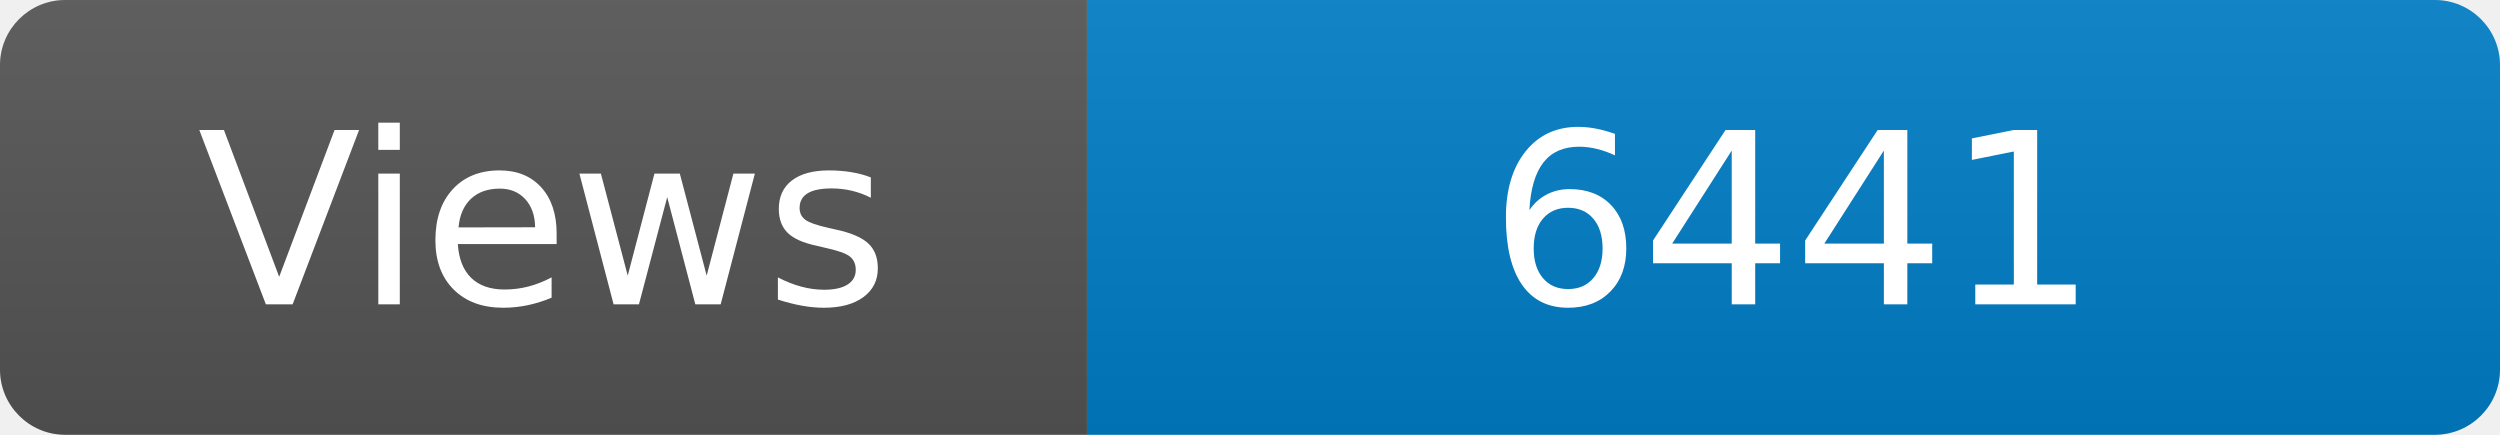
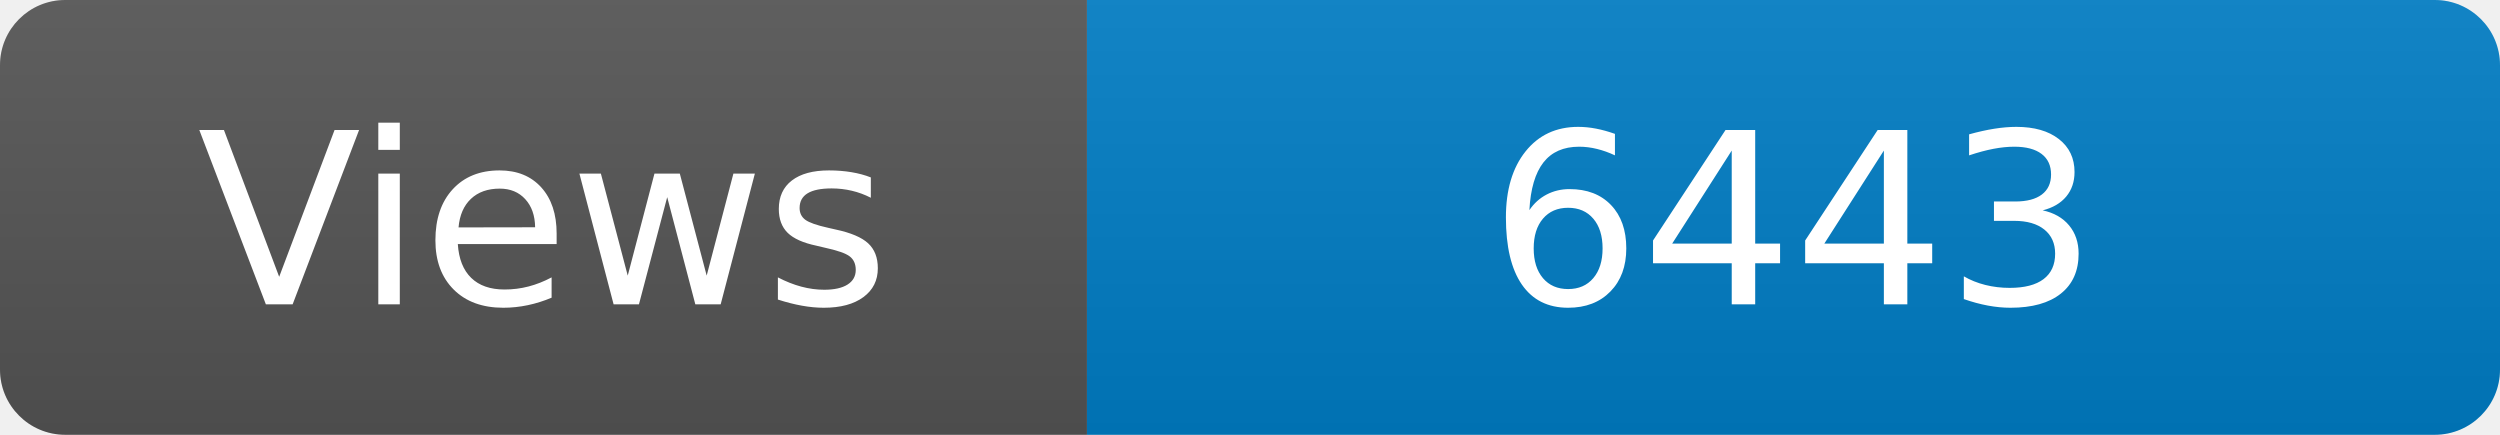
<svg xmlns="http://www.w3.org/2000/svg" width="115" height="20" role="img" aria-label="Maintained?: yes">
  <linearGradient id="s" x2="0" y2="100%">
    <stop offset="0" stop-color="#bbb" stop-opacity=".1" />
    <stop offset="1" stop-opacity=".1" />
  </linearGradient>
  <clipPath id="r">
    <rect width="115" height="20" rx="3" fill="#fff" />
  </clipPath>
  <g clip-path="url(#r)">
    <rect width="50" height="20" fill="#555" />
    <rect x="50" width="160" height="20" fill="#007ec6" />
    <rect width="115" height="20" fill="url(#s)" />
  </g>
  <g fill="#fff" text-anchor="middle" font-family="Verdana,Geneva,DejaVu Sans,sans-serif" font-size="110">
    <text x="250" y="140" transform="scale(.1)" fill="#fff">Views</text>
-     <text x="825" y="140" transform="scale(.1)" fill="#fff">6441</text>
+     <text x="825" y="140" transform="scale(.1)" fill="#fff">6443</text>
  </g>
</svg>
